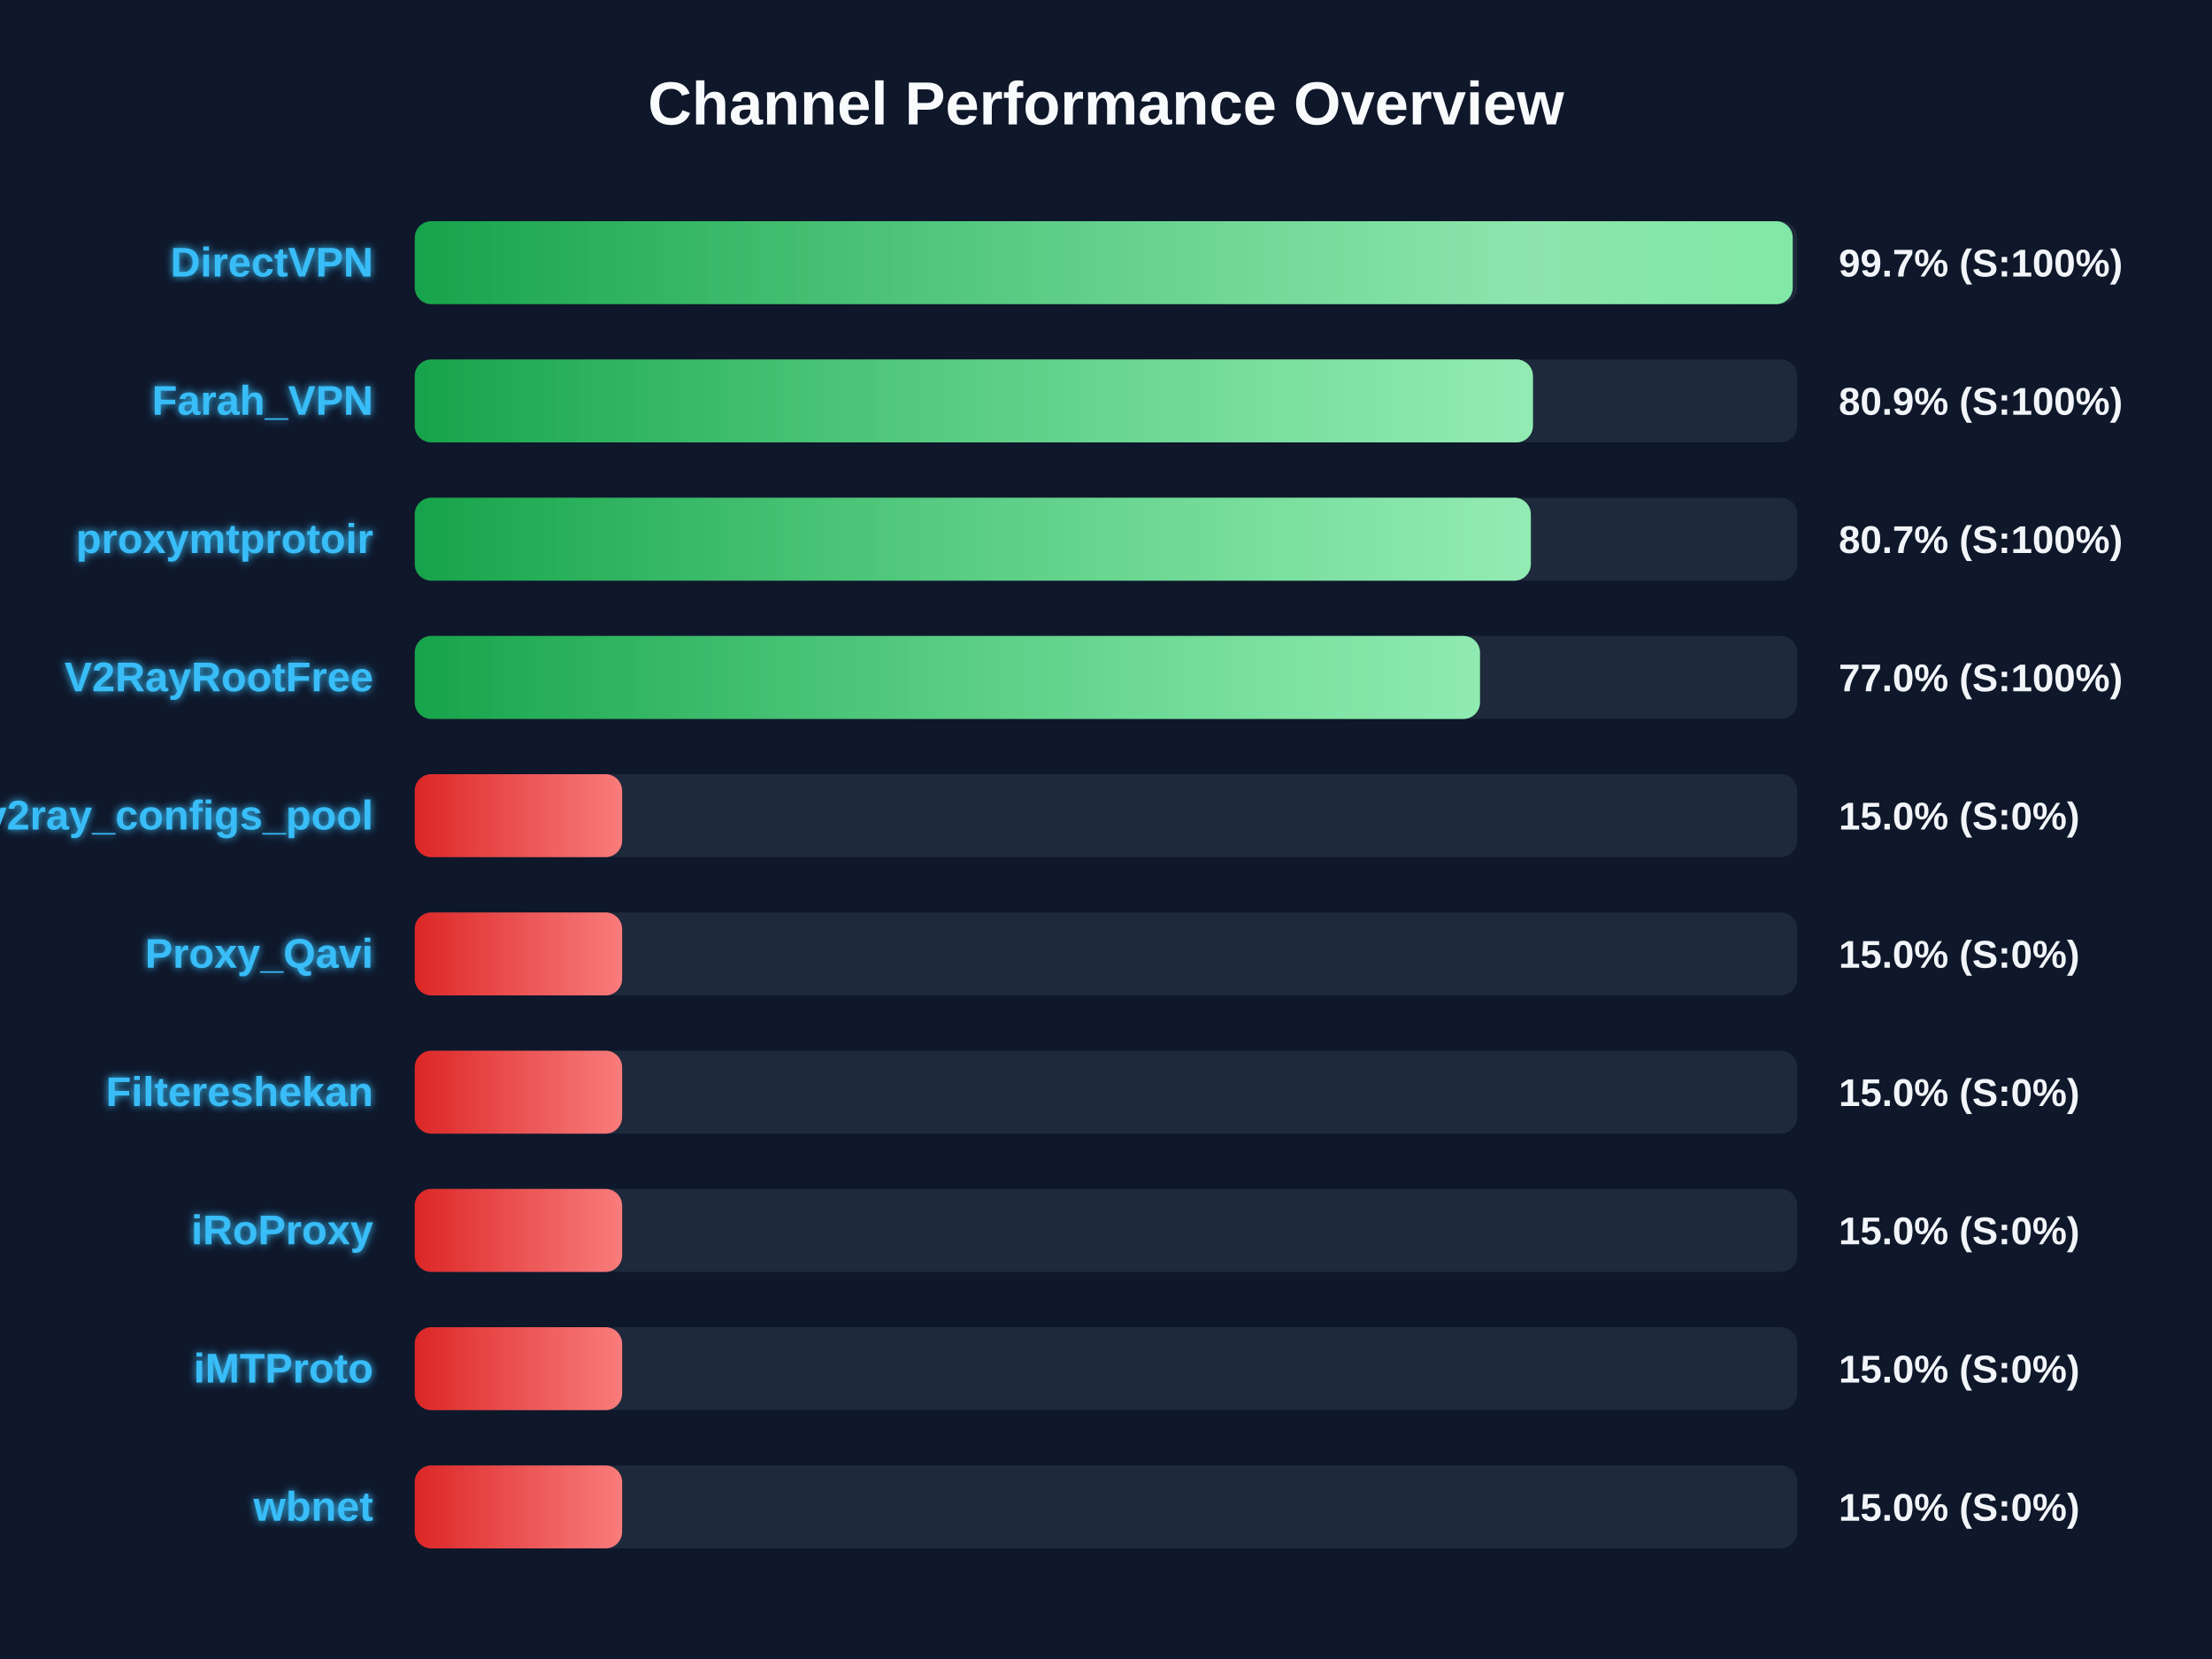
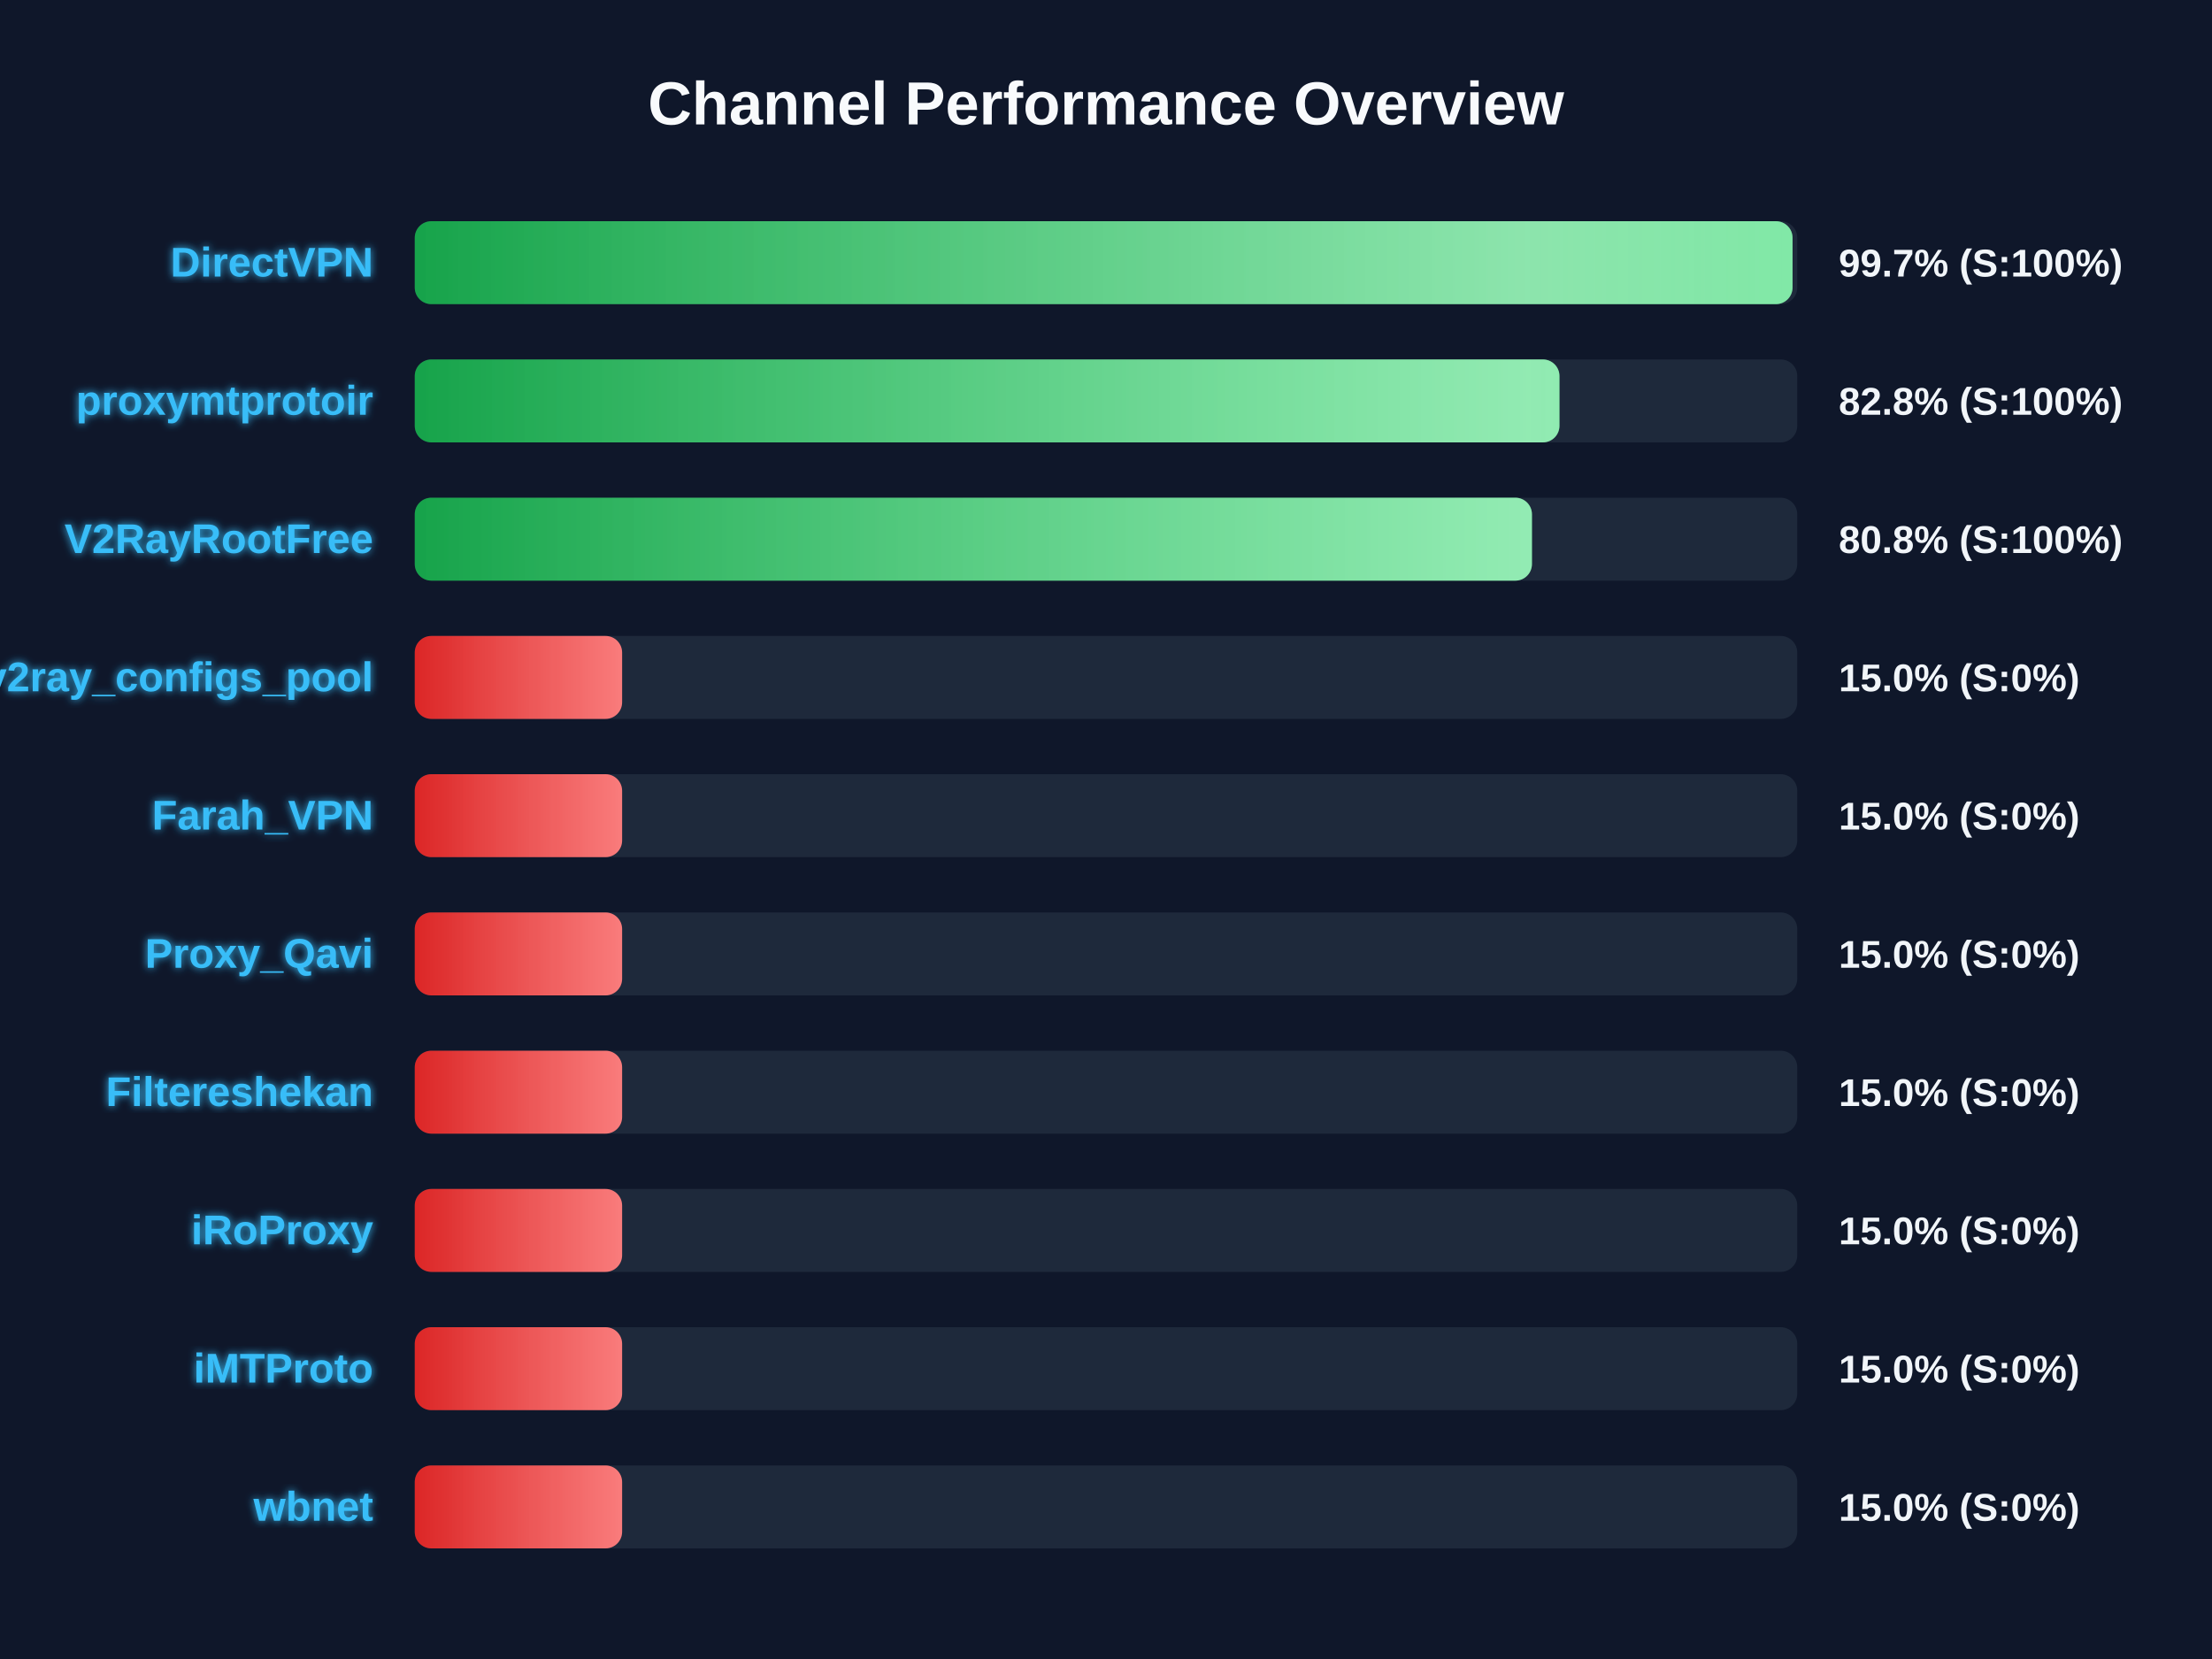
<svg xmlns="http://www.w3.org/2000/svg" width="800" height="600" version="1.1">
  <defs>
    <linearGradient id="grad-green" x1="0%" y1="0%" x2="100%" y2="0%">
      <stop offset="0%" stop-color="#16a34a" />
      <stop offset="100%" stop-color="#4ade80" />
    </linearGradient>
    <linearGradient id="grad-yellow" x1="0%" y1="0%" x2="100%" y2="0%">
      <stop offset="0%" stop-color="#ca8a04" />
      <stop offset="100%" stop-color="#fde047" />
    </linearGradient>
    <linearGradient id="grad-red" x1="0%" y1="0%" x2="100%" y2="0%">
      <stop offset="0%" stop-color="#dc2626" />
      <stop offset="100%" stop-color="#f87171" />
    </linearGradient>
    <linearGradient id="shimmer" x1="0%" y1="0%" x2="100%" y2="0%">
      <stop offset="0%" stop-color="rgba(255,255,255,0)" />
      <stop offset="50%" stop-color="rgba(255,255,255,0.4)" />
      <stop offset="100%" stop-color="rgba(255,255,255,0)" />
    </linearGradient>
    <filter id="glow" x="-20%" y="-20%" width="140%" height="140%">
      <feGaussianBlur stdDeviation="1.5" result="blur" />
      <feComposite in="SourceGraphic" in2="blur" operator="over" />
    </filter>
  </defs>
  <style>
        .bg-rect { fill: #0f172a; }
        .title { font: bold 22px 'Segoe UI', Arial, sans-serif; fill: #f8fafc; }
        .row { font: bold 15px 'Segoe UI', Arial, sans-serif; fill: #38bdf8; filter: url(#glow); }
        .score { font: bold 14px 'Segoe UI', Arial, sans-serif; fill: #f1f5f9; }
        @keyframes shimmer-anim {
            0% { transform: translateX(-100%); }
            100% { transform: translateX(200%); }
        }
        .shimmer-rect {
            animation: shimmer-anim 2.5s infinite linear;
        }
    </style>
  <rect width="100%" height="100%" class="bg-rect" />
  <text x="400" y="45" text-anchor="middle" class="title">Channel Performance Overview</text>
  <rect x="150" y="80" width="500" height="30" fill="#1e293b" rx="6" />
  <clipPath id="clip-0">
-     <rect x="150" y="80" width="498.35" height="30" rx="6" />
+     <rect x="150" y="80" width="498.3" height="30" rx="6" />
  </clipPath>
-   <rect x="150" y="80" width="498.35" height="30" fill="url(#grad-green)" rx="6" />
+   <rect x="150" y="80" width="498.3" height="30" fill="url(#grad-green)" rx="6" />
  <g clip-path="url(#clip-0)">
    <rect x="150" y="80" width="100%" height="30" fill="url(#shimmer)" class="shimmer-rect" />
  </g>
  <text x="135" y="100" text-anchor="end" class="row">DirectVPN</text>
  <text x="665" y="100" text-anchor="start" class="score">99.7% (S:100%)</text>
  <rect x="150" y="130" width="500" height="30" fill="#1e293b" rx="6" />
  <clipPath id="clip-1">
-     <rect x="150" y="130" width="404.4" height="30" rx="6" />
+     <rect x="150" y="130" width="414.0" height="30" rx="6" />
  </clipPath>
-   <rect x="150" y="130" width="404.4" height="30" fill="url(#grad-green)" rx="6" />
+   <rect x="150" y="130" width="414.0" height="30" fill="url(#grad-green)" rx="6" />
  <g clip-path="url(#clip-1)">
    <rect x="150" y="130" width="100%" height="30" fill="url(#shimmer)" class="shimmer-rect" />
  </g>
-   <text x="135" y="150" text-anchor="end" class="row">Farah_VPN</text>
-   <text x="665" y="150" text-anchor="start" class="score">80.9% (S:100%)</text>
+   <text x="135" y="150" text-anchor="end" class="row">proxymtprotoir</text>
+   <text x="665" y="150" text-anchor="start" class="score">82.8% (S:100%)</text>
  <rect x="150" y="180" width="500" height="30" fill="#1e293b" rx="6" />
  <clipPath id="clip-2">
-     <rect x="150" y="180" width="403.65" height="30" rx="6" />
+     <rect x="150" y="180" width="404.05" height="30" rx="6" />
  </clipPath>
-   <rect x="150" y="180" width="403.65" height="30" fill="url(#grad-green)" rx="6" />
+   <rect x="150" y="180" width="404.05" height="30" fill="url(#grad-green)" rx="6" />
  <g clip-path="url(#clip-2)">
    <rect x="150" y="180" width="100%" height="30" fill="url(#shimmer)" class="shimmer-rect" />
  </g>
-   <text x="135" y="200" text-anchor="end" class="row">proxymtprotoir</text>
-   <text x="665" y="200" text-anchor="start" class="score">80.7% (S:100%)</text>
+   <text x="135" y="200" text-anchor="end" class="row">V2RayRootFree</text>
+   <text x="665" y="200" text-anchor="start" class="score">80.8% (S:100%)</text>
  <rect x="150" y="230" width="500" height="30" fill="#1e293b" rx="6" />
  <clipPath id="clip-3">
-     <rect x="150" y="230" width="385.25" height="30" rx="6" />
+     <rect x="150" y="230" width="75.0" height="30" rx="6" />
  </clipPath>
-   <rect x="150" y="230" width="385.25" height="30" fill="url(#grad-green)" rx="6" />
+   <rect x="150" y="230" width="75.0" height="30" fill="url(#grad-red)" rx="6" />
  <g clip-path="url(#clip-3)">
    <rect x="150" y="230" width="100%" height="30" fill="url(#shimmer)" class="shimmer-rect" />
  </g>
-   <text x="135" y="250" text-anchor="end" class="row">V2RayRootFree</text>
-   <text x="665" y="250" text-anchor="start" class="score">77.0% (S:100%)</text>
+   <text x="135" y="250" text-anchor="end" class="row">v2ray_configs_pool</text>
+   <text x="665" y="250" text-anchor="start" class="score">15.0% (S:0%)</text>
  <rect x="150" y="280" width="500" height="30" fill="#1e293b" rx="6" />
  <clipPath id="clip-4">
    <rect x="150" y="280" width="75.0" height="30" rx="6" />
  </clipPath>
  <rect x="150" y="280" width="75.0" height="30" fill="url(#grad-red)" rx="6" />
  <g clip-path="url(#clip-4)">
    <rect x="150" y="280" width="100%" height="30" fill="url(#shimmer)" class="shimmer-rect" />
  </g>
-   <text x="135" y="300" text-anchor="end" class="row">v2ray_configs_pool</text>
+   <text x="135" y="300" text-anchor="end" class="row">Farah_VPN</text>
  <text x="665" y="300" text-anchor="start" class="score">15.0% (S:0%)</text>
  <rect x="150" y="330" width="500" height="30" fill="#1e293b" rx="6" />
  <clipPath id="clip-5">
    <rect x="150" y="330" width="75.0" height="30" rx="6" />
  </clipPath>
  <rect x="150" y="330" width="75.0" height="30" fill="url(#grad-red)" rx="6" />
  <g clip-path="url(#clip-5)">
    <rect x="150" y="330" width="100%" height="30" fill="url(#shimmer)" class="shimmer-rect" />
  </g>
  <text x="135" y="350" text-anchor="end" class="row">Proxy_Qavi</text>
  <text x="665" y="350" text-anchor="start" class="score">15.0% (S:0%)</text>
  <rect x="150" y="380" width="500" height="30" fill="#1e293b" rx="6" />
  <clipPath id="clip-6">
    <rect x="150" y="380" width="75.0" height="30" rx="6" />
  </clipPath>
  <rect x="150" y="380" width="75.0" height="30" fill="url(#grad-red)" rx="6" />
  <g clip-path="url(#clip-6)">
    <rect x="150" y="380" width="100%" height="30" fill="url(#shimmer)" class="shimmer-rect" />
  </g>
  <text x="135" y="400" text-anchor="end" class="row">Filtereshekan</text>
  <text x="665" y="400" text-anchor="start" class="score">15.0% (S:0%)</text>
  <rect x="150" y="430" width="500" height="30" fill="#1e293b" rx="6" />
  <clipPath id="clip-7">
    <rect x="150" y="430" width="75.0" height="30" rx="6" />
  </clipPath>
  <rect x="150" y="430" width="75.0" height="30" fill="url(#grad-red)" rx="6" />
  <g clip-path="url(#clip-7)">
    <rect x="150" y="430" width="100%" height="30" fill="url(#shimmer)" class="shimmer-rect" />
  </g>
  <text x="135" y="450" text-anchor="end" class="row">iRoProxy</text>
  <text x="665" y="450" text-anchor="start" class="score">15.0% (S:0%)</text>
  <rect x="150" y="480" width="500" height="30" fill="#1e293b" rx="6" />
  <clipPath id="clip-8">
    <rect x="150" y="480" width="75.0" height="30" rx="6" />
  </clipPath>
  <rect x="150" y="480" width="75.0" height="30" fill="url(#grad-red)" rx="6" />
  <g clip-path="url(#clip-8)">
    <rect x="150" y="480" width="100%" height="30" fill="url(#shimmer)" class="shimmer-rect" />
  </g>
  <text x="135" y="500" text-anchor="end" class="row">iMTProto</text>
  <text x="665" y="500" text-anchor="start" class="score">15.0% (S:0%)</text>
  <rect x="150" y="530" width="500" height="30" fill="#1e293b" rx="6" />
  <clipPath id="clip-9">
    <rect x="150" y="530" width="75.0" height="30" rx="6" />
  </clipPath>
  <rect x="150" y="530" width="75.0" height="30" fill="url(#grad-red)" rx="6" />
  <g clip-path="url(#clip-9)">
    <rect x="150" y="530" width="100%" height="30" fill="url(#shimmer)" class="shimmer-rect" />
  </g>
  <text x="135" y="550" text-anchor="end" class="row">wbnet</text>
  <text x="665" y="550" text-anchor="start" class="score">15.0% (S:0%)</text>
</svg>
